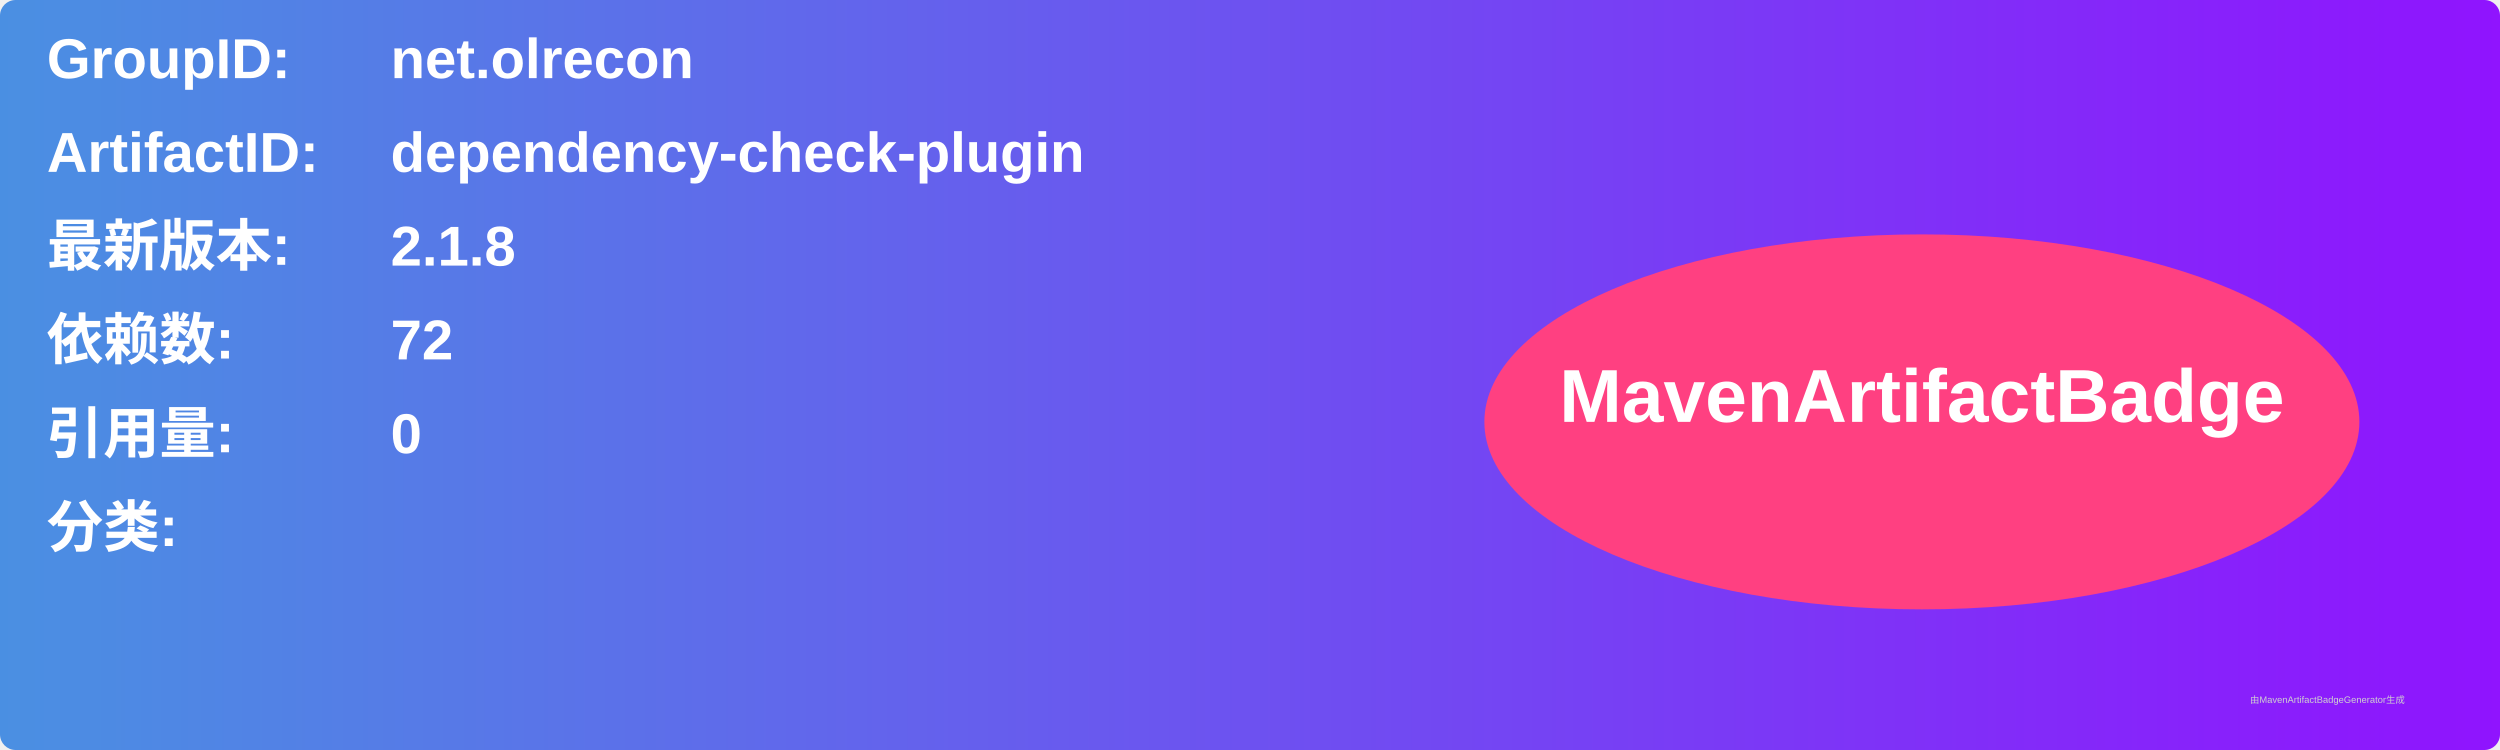
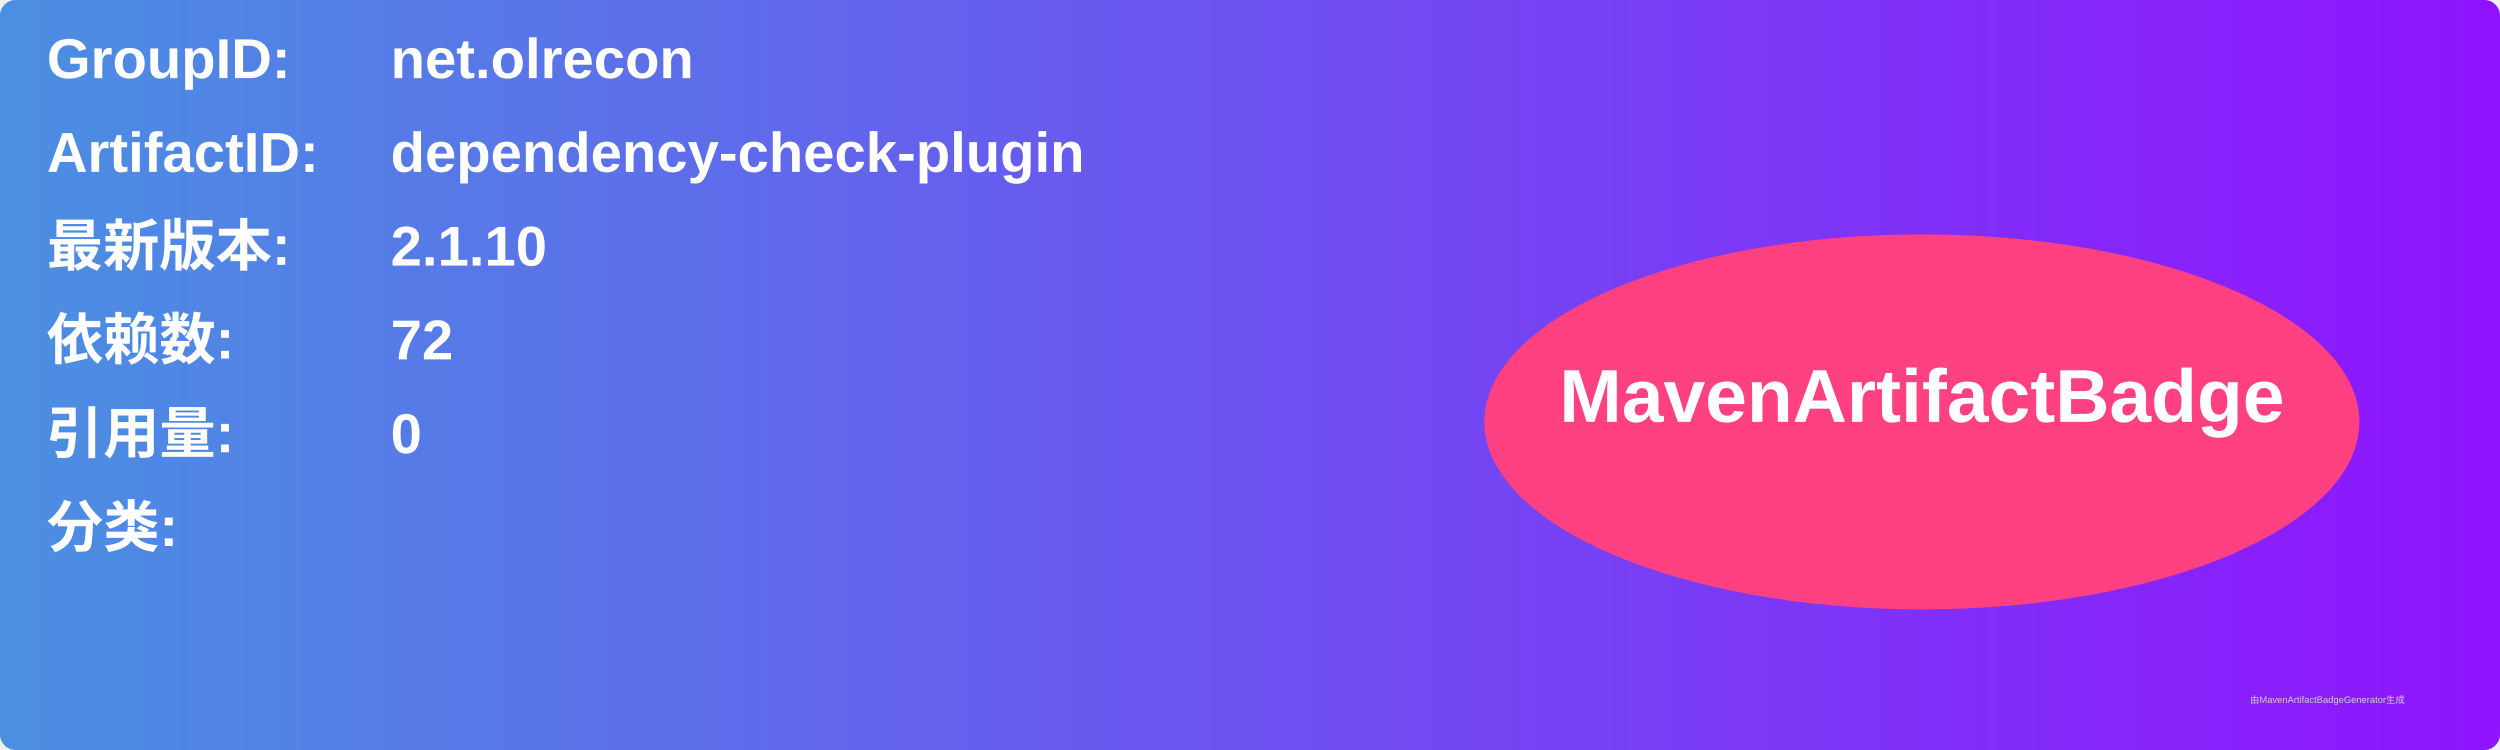
<svg xmlns="http://www.w3.org/2000/svg" width="800" height="240" viewBox="0 0 800 240">
  <linearGradient id="grad" x1="0%" y1="0%" x2="100%" y2="0%">
    <stop offset="0%" stop-color="#4a90e2" />
    <stop offset="100%" stop-color="#9013fe" />
  </linearGradient>
  <rect width="100%" height="100%" rx="5" ry="5" fill="url(#grad)" />
  <g transform="translate(15, 15)">
    <text x="0" y="10" font-family="Arial" font-size="18" fill="white" font-weight="bold" width="260">GroupID:</text>
    <text x="110" y="10" font-family="Arial" font-size="18" fill="white" font-weight="bold" width="460">net.olrecon</text>
    <text x="0" y="40" font-family="Arial" font-size="18" fill="white" font-weight="bold" width="260">ArtifactID:</text>
    <text x="110" y="40" font-family="Arial" font-size="18" fill="white" font-weight="bold" width="460">dependency-check-plugin</text>
    <text x="0" y="70" font-family="Arial" font-size="18" fill="white" font-weight="bold">最新版本:</text>
    <text x="110" y="70" font-family="Arial" font-size="18" fill="white" font-weight="bold">
-       <tspan font-weight="bold">2.1.8</tspan>
+       <tspan font-weight="bold">2.1.10</tspan>
    </text>
    <text x="0" y="100" font-family="Arial" font-size="18" fill="white" font-weight="bold">依赖数: </text>
    <text x="110" y="100" font-family="Arial" font-size="18" fill="white">
      <tspan font-weight="bold">72</tspan>
    </text>
    <text x="0" y="130" font-family="Arial" font-size="18" fill="white" font-weight="bold">引用量: </text>
    <text x="110" y="130" font-family="Arial" font-size="18" fill="white">
      <tspan font-weight="bold">0</tspan>
    </text>
    <text x="0" y="160" font-family="Arial" font-size="18" fill="white" font-weight="bold">分类:</text>
    <text x="10" y="190" font-family="Arial" font-size="10" fill="white">
      <tspan font-weight="bold" />
    </text>
    <ellipse cx="600" cy="120" rx="140" ry="60" fill="#ff4081" />
    <text x="600" y="120" text-anchor="middle" font-family="Arial" font-size="24" fill="white" font-weight="bold">MavenArtifactBadge</text>
  </g>
  <text x="720" y="225" font-family="Arial" font-size="3" fill="#d0d0d0">由MavenArtifactBadgeGenerator生成</text>
</svg>
